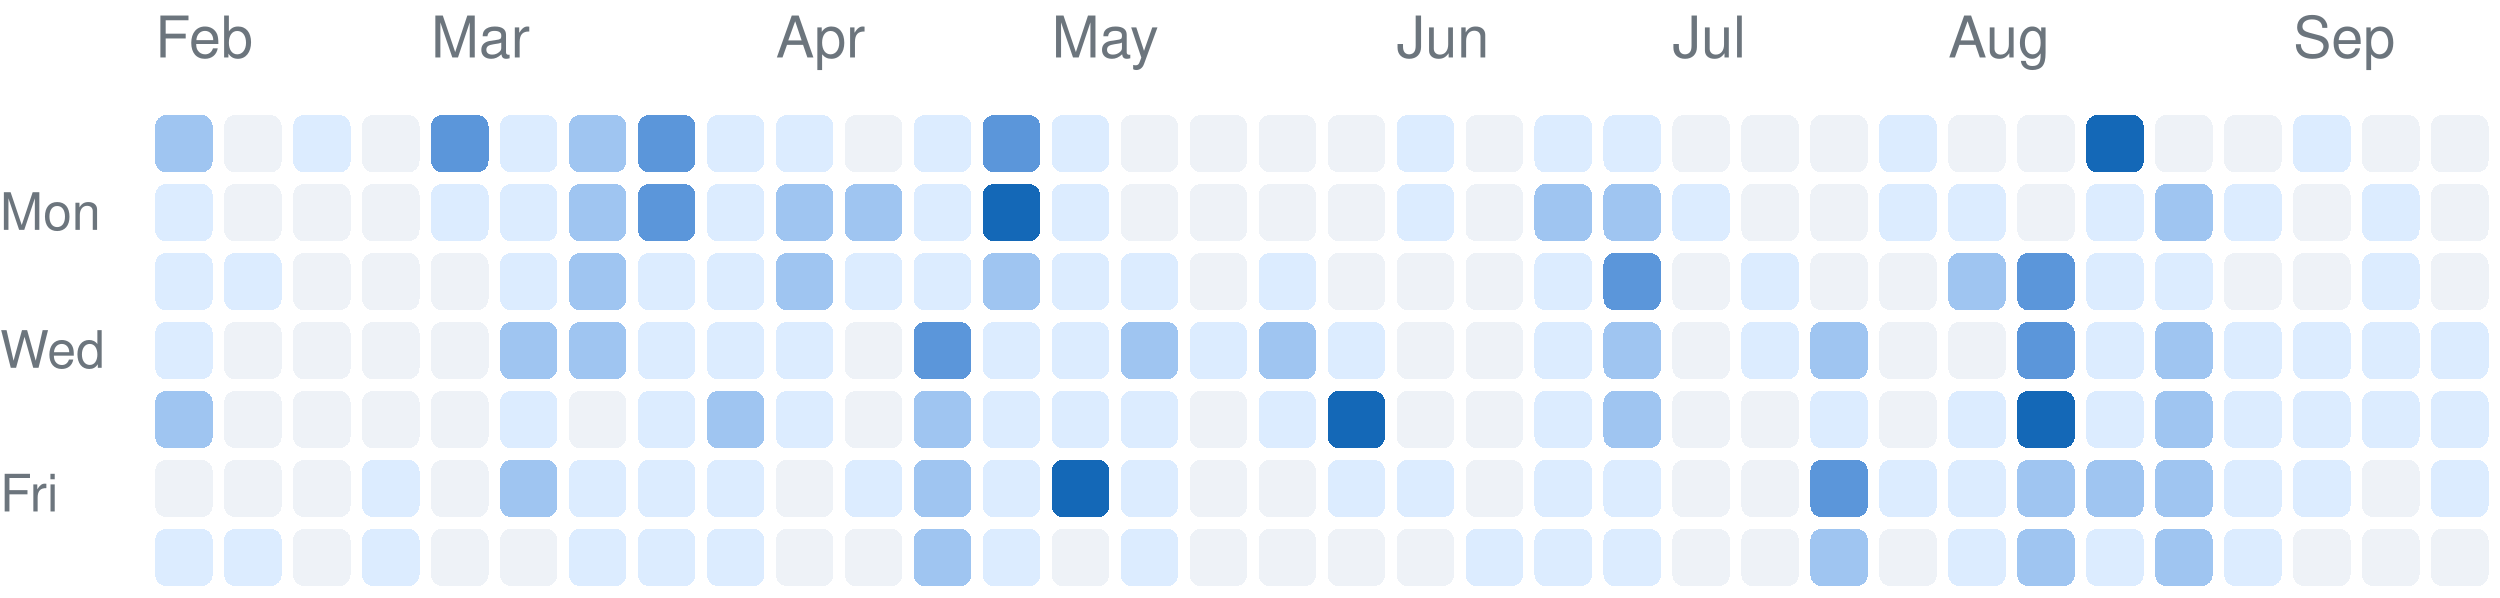
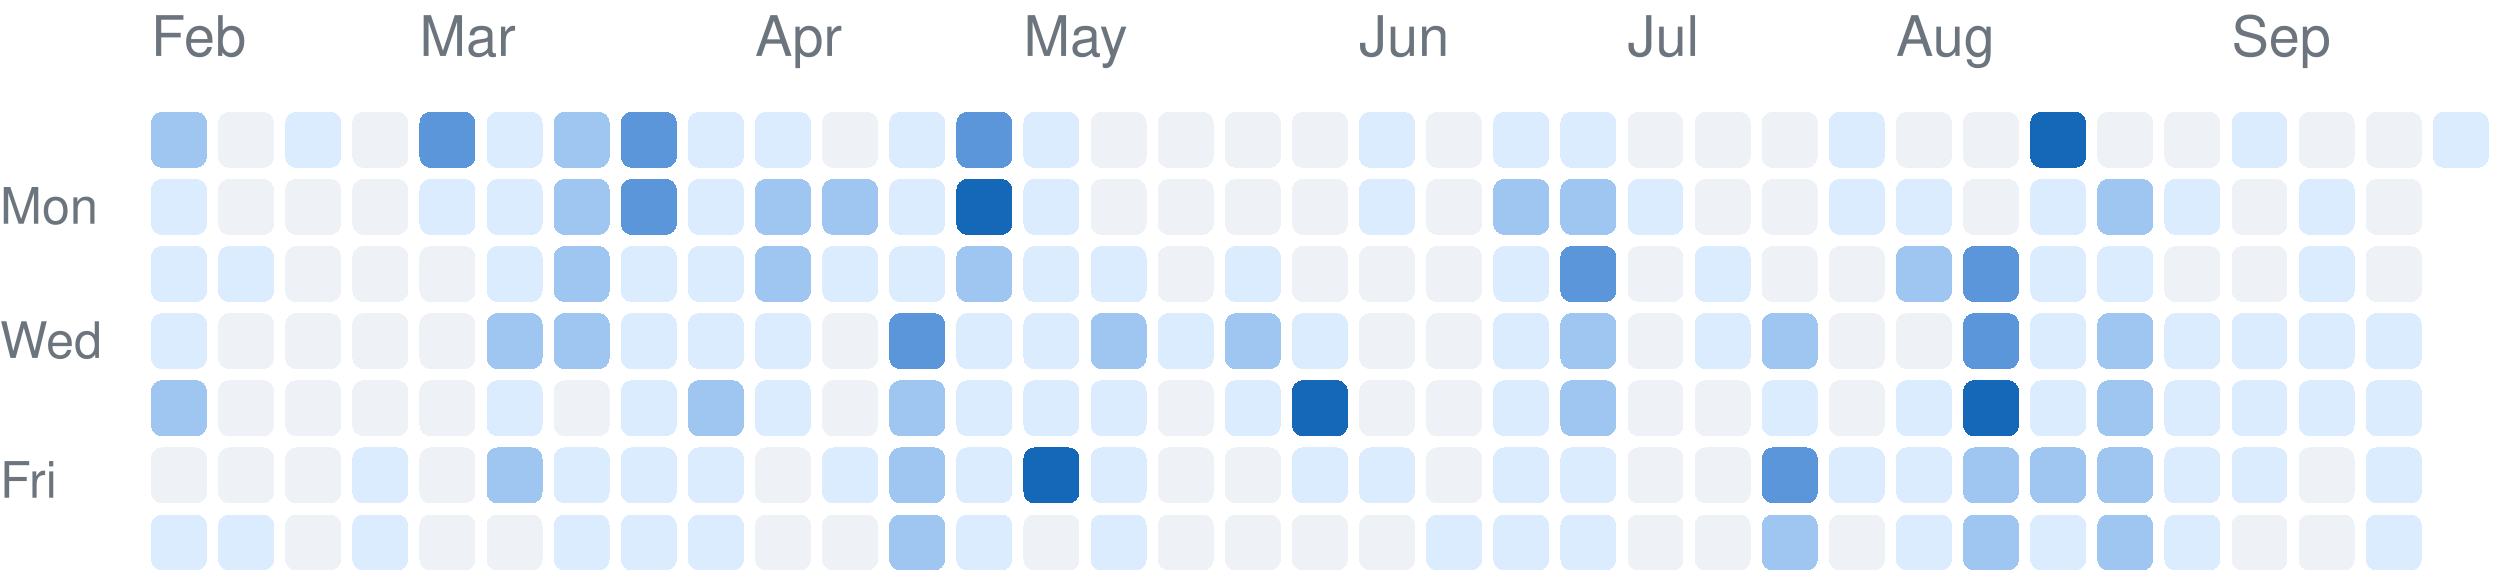
- <svg xmlns="http://www.w3.org/2000/svg" version="1.1" width="435" height="104">
+ <svg xmlns="http://www.w3.org/2000/svg" version="1.1" width="447" height="104">
  <rect rx="2" ry="2" style="fill:#9fc5f1;shape-rendering:crispedges;" data-score="2" data-date="2026-02-01" x="27" y="20" width="10" height="10" />
  <rect rx="2" ry="2" style="fill:#eef2f7;shape-rendering:crispedges;" data-score="0" data-date="2026-02-08" x="39" y="20" width="10" height="10" />
  <rect rx="2" ry="2" style="fill:#dcecff;shape-rendering:crispedges;" data-score="1" data-date="2026-02-15" x="51" y="20" width="10" height="10" />
  <rect rx="2" ry="2" style="fill:#eef2f7;shape-rendering:crispedges;" data-score="0" data-date="2026-02-22" x="63" y="20" width="10" height="10" />
  <rect rx="2" ry="2" style="fill:#5b96da;shape-rendering:crispedges;" data-score="3" data-date="2026-03-01" x="75" y="20" width="10" height="10" />
  <rect rx="2" ry="2" style="fill:#dcecff;shape-rendering:crispedges;" data-score="1" data-date="2026-03-08" x="87" y="20" width="10" height="10" />
  <rect rx="2" ry="2" style="fill:#9fc5f1;shape-rendering:crispedges;" data-score="2" data-date="2026-03-15" x="99" y="20" width="10" height="10" />
  <rect rx="2" ry="2" style="fill:#5b96da;shape-rendering:crispedges;" data-score="3" data-date="2026-03-22" x="111" y="20" width="10" height="10" />
  <rect rx="2" ry="2" style="fill:#dcecff;shape-rendering:crispedges;" data-score="1" data-date="2026-03-29" x="123" y="20" width="10" height="10" />
  <rect rx="2" ry="2" style="fill:#dcecff;shape-rendering:crispedges;" data-score="1" data-date="2026-04-05" x="135" y="20" width="10" height="10" />
  <rect rx="2" ry="2" style="fill:#eef2f7;shape-rendering:crispedges;" data-score="0" data-date="2026-04-12" x="147" y="20" width="10" height="10" />
  <rect rx="2" ry="2" style="fill:#dcecff;shape-rendering:crispedges;" data-score="1" data-date="2026-04-19" x="159" y="20" width="10" height="10" />
  <rect rx="2" ry="2" style="fill:#5b96da;shape-rendering:crispedges;" data-score="3" data-date="2026-04-26" x="171" y="20" width="10" height="10" />
  <rect rx="2" ry="2" style="fill:#dcecff;shape-rendering:crispedges;" data-score="1" data-date="2026-05-03" x="183" y="20" width="10" height="10" />
  <rect rx="2" ry="2" style="fill:#eef2f7;shape-rendering:crispedges;" data-score="0" data-date="2026-05-10" x="195" y="20" width="10" height="10" />
  <rect rx="2" ry="2" style="fill:#eef2f7;shape-rendering:crispedges;" data-score="0" data-date="2026-05-17" x="207" y="20" width="10" height="10" />
  <rect rx="2" ry="2" style="fill:#eef2f7;shape-rendering:crispedges;" data-score="0" data-date="2026-05-24" x="219" y="20" width="10" height="10" />
  <rect rx="2" ry="2" style="fill:#eef2f7;shape-rendering:crispedges;" data-score="0" data-date="2026-05-31" x="231" y="20" width="10" height="10" />
  <rect rx="2" ry="2" style="fill:#dcecff;shape-rendering:crispedges;" data-score="1" data-date="2026-06-07" x="243" y="20" width="10" height="10" />
  <rect rx="2" ry="2" style="fill:#eef2f7;shape-rendering:crispedges;" data-score="0" data-date="2026-06-14" x="255" y="20" width="10" height="10" />
  <rect rx="2" ry="2" style="fill:#dcecff;shape-rendering:crispedges;" data-score="1" data-date="2026-06-21" x="267" y="20" width="10" height="10" />
  <rect rx="2" ry="2" style="fill:#dcecff;shape-rendering:crispedges;" data-score="1" data-date="2026-06-28" x="279" y="20" width="10" height="10" />
  <rect rx="2" ry="2" style="fill:#eef2f7;shape-rendering:crispedges;" data-score="0" data-date="2026-07-05" x="291" y="20" width="10" height="10" />
  <rect rx="2" ry="2" style="fill:#eef2f7;shape-rendering:crispedges;" data-score="0" data-date="2026-07-12" x="303" y="20" width="10" height="10" />
  <rect rx="2" ry="2" style="fill:#eef2f7;shape-rendering:crispedges;" data-score="0" data-date="2026-07-19" x="315" y="20" width="10" height="10" />
  <rect rx="2" ry="2" style="fill:#dcecff;shape-rendering:crispedges;" data-score="1" data-date="2026-07-26" x="327" y="20" width="10" height="10" />
  <rect rx="2" ry="2" style="fill:#eef2f7;shape-rendering:crispedges;" data-score="0" data-date="2026-08-02" x="339" y="20" width="10" height="10" />
  <rect rx="2" ry="2" style="fill:#eef2f7;shape-rendering:crispedges;" data-score="0" data-date="2026-08-09" x="351" y="20" width="10" height="10" />
  <rect rx="2" ry="2" style="fill:#1468b7;shape-rendering:crispedges;" data-score="4" data-date="2026-08-16" x="363" y="20" width="10" height="10" />
  <rect rx="2" ry="2" style="fill:#eef2f7;shape-rendering:crispedges;" data-score="0" data-date="2026-08-23" x="375" y="20" width="10" height="10" />
  <rect rx="2" ry="2" style="fill:#eef2f7;shape-rendering:crispedges;" data-score="0" data-date="2026-08-30" x="387" y="20" width="10" height="10" />
  <rect rx="2" ry="2" style="fill:#dcecff;shape-rendering:crispedges;" data-score="1" data-date="2026-09-06" x="399" y="20" width="10" height="10" />
  <rect rx="2" ry="2" style="fill:#eef2f7;shape-rendering:crispedges;" data-score="0" data-date="2026-09-13" x="411" y="20" width="10" height="10" />
  <rect rx="2" ry="2" style="fill:#eef2f7;shape-rendering:crispedges;" data-score="0" data-date="2026-09-20" x="423" y="20" width="10" height="10" />
+   <rect rx="2" ry="2" style="fill:#dcecff;shape-rendering:crispedges;" data-score="1" data-date="2026-09-27" x="435" y="20" width="10" height="10" />
  <rect rx="2" ry="2" style="fill:#dcecff;shape-rendering:crispedges;" data-score="1" data-date="2026-02-02" x="27" y="32" width="10" height="10" />
  <rect rx="2" ry="2" style="fill:#eef2f7;shape-rendering:crispedges;" data-score="0" data-date="2026-02-09" x="39" y="32" width="10" height="10" />
  <rect rx="2" ry="2" style="fill:#eef2f7;shape-rendering:crispedges;" data-score="0" data-date="2026-02-16" x="51" y="32" width="10" height="10" />
  <rect rx="2" ry="2" style="fill:#eef2f7;shape-rendering:crispedges;" data-score="0" data-date="2026-02-23" x="63" y="32" width="10" height="10" />
  <rect rx="2" ry="2" style="fill:#dcecff;shape-rendering:crispedges;" data-score="1" data-date="2026-03-02" x="75" y="32" width="10" height="10" />
  <rect rx="2" ry="2" style="fill:#dcecff;shape-rendering:crispedges;" data-score="1" data-date="2026-03-09" x="87" y="32" width="10" height="10" />
  <rect rx="2" ry="2" style="fill:#9fc5f1;shape-rendering:crispedges;" data-score="2" data-date="2026-03-16" x="99" y="32" width="10" height="10" />
  <rect rx="2" ry="2" style="fill:#5b96da;shape-rendering:crispedges;" data-score="3" data-date="2026-03-23" x="111" y="32" width="10" height="10" />
  <rect rx="2" ry="2" style="fill:#dcecff;shape-rendering:crispedges;" data-score="1" data-date="2026-03-30" x="123" y="32" width="10" height="10" />
  <rect rx="2" ry="2" style="fill:#9fc5f1;shape-rendering:crispedges;" data-score="2" data-date="2026-04-06" x="135" y="32" width="10" height="10" />
  <rect rx="2" ry="2" style="fill:#9fc5f1;shape-rendering:crispedges;" data-score="2" data-date="2026-04-13" x="147" y="32" width="10" height="10" />
  <rect rx="2" ry="2" style="fill:#dcecff;shape-rendering:crispedges;" data-score="1" data-date="2026-04-20" x="159" y="32" width="10" height="10" />
  <rect rx="2" ry="2" style="fill:#1468b7;shape-rendering:crispedges;" data-score="4" data-date="2026-04-27" x="171" y="32" width="10" height="10" />
  <rect rx="2" ry="2" style="fill:#dcecff;shape-rendering:crispedges;" data-score="1" data-date="2026-05-04" x="183" y="32" width="10" height="10" />
  <rect rx="2" ry="2" style="fill:#eef2f7;shape-rendering:crispedges;" data-score="0" data-date="2026-05-11" x="195" y="32" width="10" height="10" />
  <rect rx="2" ry="2" style="fill:#eef2f7;shape-rendering:crispedges;" data-score="0" data-date="2026-05-18" x="207" y="32" width="10" height="10" />
  <rect rx="2" ry="2" style="fill:#eef2f7;shape-rendering:crispedges;" data-score="0" data-date="2026-05-25" x="219" y="32" width="10" height="10" />
  <rect rx="2" ry="2" style="fill:#eef2f7;shape-rendering:crispedges;" data-score="0" data-date="2026-06-01" x="231" y="32" width="10" height="10" />
  <rect rx="2" ry="2" style="fill:#dcecff;shape-rendering:crispedges;" data-score="1" data-date="2026-06-08" x="243" y="32" width="10" height="10" />
  <rect rx="2" ry="2" style="fill:#eef2f7;shape-rendering:crispedges;" data-score="0" data-date="2026-06-15" x="255" y="32" width="10" height="10" />
  <rect rx="2" ry="2" style="fill:#9fc5f1;shape-rendering:crispedges;" data-score="2" data-date="2026-06-22" x="267" y="32" width="10" height="10" />
  <rect rx="2" ry="2" style="fill:#9fc5f1;shape-rendering:crispedges;" data-score="2" data-date="2026-06-29" x="279" y="32" width="10" height="10" />
  <rect rx="2" ry="2" style="fill:#dcecff;shape-rendering:crispedges;" data-score="1" data-date="2026-07-06" x="291" y="32" width="10" height="10" />
  <rect rx="2" ry="2" style="fill:#eef2f7;shape-rendering:crispedges;" data-score="0" data-date="2026-07-13" x="303" y="32" width="10" height="10" />
  <rect rx="2" ry="2" style="fill:#eef2f7;shape-rendering:crispedges;" data-score="0" data-date="2026-07-20" x="315" y="32" width="10" height="10" />
  <rect rx="2" ry="2" style="fill:#dcecff;shape-rendering:crispedges;" data-score="1" data-date="2026-07-27" x="327" y="32" width="10" height="10" />
  <rect rx="2" ry="2" style="fill:#dcecff;shape-rendering:crispedges;" data-score="1" data-date="2026-08-03" x="339" y="32" width="10" height="10" />
  <rect rx="2" ry="2" style="fill:#eef2f7;shape-rendering:crispedges;" data-score="0" data-date="2026-08-10" x="351" y="32" width="10" height="10" />
  <rect rx="2" ry="2" style="fill:#dcecff;shape-rendering:crispedges;" data-score="1" data-date="2026-08-17" x="363" y="32" width="10" height="10" />
  <rect rx="2" ry="2" style="fill:#9fc5f1;shape-rendering:crispedges;" data-score="2" data-date="2026-08-24" x="375" y="32" width="10" height="10" />
  <rect rx="2" ry="2" style="fill:#dcecff;shape-rendering:crispedges;" data-score="1" data-date="2026-08-31" x="387" y="32" width="10" height="10" />
  <rect rx="2" ry="2" style="fill:#eef2f7;shape-rendering:crispedges;" data-score="0" data-date="2026-09-07" x="399" y="32" width="10" height="10" />
  <rect rx="2" ry="2" style="fill:#dcecff;shape-rendering:crispedges;" data-score="1" data-date="2026-09-14" x="411" y="32" width="10" height="10" />
  <rect rx="2" ry="2" style="fill:#eef2f7;shape-rendering:crispedges;" data-score="0" data-date="2026-09-21" x="423" y="32" width="10" height="10" />
  <rect rx="2" ry="2" style="fill:#dcecff;shape-rendering:crispedges;" data-score="1" data-date="2026-02-03" x="27" y="44" width="10" height="10" />
  <rect rx="2" ry="2" style="fill:#dcecff;shape-rendering:crispedges;" data-score="1" data-date="2026-02-10" x="39" y="44" width="10" height="10" />
  <rect rx="2" ry="2" style="fill:#eef2f7;shape-rendering:crispedges;" data-score="0" data-date="2026-02-17" x="51" y="44" width="10" height="10" />
  <rect rx="2" ry="2" style="fill:#eef2f7;shape-rendering:crispedges;" data-score="0" data-date="2026-02-24" x="63" y="44" width="10" height="10" />
  <rect rx="2" ry="2" style="fill:#eef2f7;shape-rendering:crispedges;" data-score="0" data-date="2026-03-03" x="75" y="44" width="10" height="10" />
  <rect rx="2" ry="2" style="fill:#dcecff;shape-rendering:crispedges;" data-score="1" data-date="2026-03-10" x="87" y="44" width="10" height="10" />
  <rect rx="2" ry="2" style="fill:#9fc5f1;shape-rendering:crispedges;" data-score="2" data-date="2026-03-17" x="99" y="44" width="10" height="10" />
  <rect rx="2" ry="2" style="fill:#dcecff;shape-rendering:crispedges;" data-score="1" data-date="2026-03-24" x="111" y="44" width="10" height="10" />
  <rect rx="2" ry="2" style="fill:#dcecff;shape-rendering:crispedges;" data-score="1" data-date="2026-03-31" x="123" y="44" width="10" height="10" />
  <rect rx="2" ry="2" style="fill:#9fc5f1;shape-rendering:crispedges;" data-score="2" data-date="2026-04-07" x="135" y="44" width="10" height="10" />
  <rect rx="2" ry="2" style="fill:#dcecff;shape-rendering:crispedges;" data-score="1" data-date="2026-04-14" x="147" y="44" width="10" height="10" />
  <rect rx="2" ry="2" style="fill:#dcecff;shape-rendering:crispedges;" data-score="1" data-date="2026-04-21" x="159" y="44" width="10" height="10" />
  <rect rx="2" ry="2" style="fill:#9fc5f1;shape-rendering:crispedges;" data-score="2" data-date="2026-04-28" x="171" y="44" width="10" height="10" />
  <rect rx="2" ry="2" style="fill:#dcecff;shape-rendering:crispedges;" data-score="1" data-date="2026-05-05" x="183" y="44" width="10" height="10" />
  <rect rx="2" ry="2" style="fill:#dcecff;shape-rendering:crispedges;" data-score="1" data-date="2026-05-12" x="195" y="44" width="10" height="10" />
  <rect rx="2" ry="2" style="fill:#eef2f7;shape-rendering:crispedges;" data-score="0" data-date="2026-05-19" x="207" y="44" width="10" height="10" />
  <rect rx="2" ry="2" style="fill:#dcecff;shape-rendering:crispedges;" data-score="1" data-date="2026-05-26" x="219" y="44" width="10" height="10" />
  <rect rx="2" ry="2" style="fill:#eef2f7;shape-rendering:crispedges;" data-score="0" data-date="2026-06-02" x="231" y="44" width="10" height="10" />
  <rect rx="2" ry="2" style="fill:#eef2f7;shape-rendering:crispedges;" data-score="0" data-date="2026-06-09" x="243" y="44" width="10" height="10" />
  <rect rx="2" ry="2" style="fill:#eef2f7;shape-rendering:crispedges;" data-score="0" data-date="2026-06-16" x="255" y="44" width="10" height="10" />
  <rect rx="2" ry="2" style="fill:#dcecff;shape-rendering:crispedges;" data-score="1" data-date="2026-06-23" x="267" y="44" width="10" height="10" />
  <rect rx="2" ry="2" style="fill:#5b96da;shape-rendering:crispedges;" data-score="3" data-date="2026-06-30" x="279" y="44" width="10" height="10" />
  <rect rx="2" ry="2" style="fill:#eef2f7;shape-rendering:crispedges;" data-score="0" data-date="2026-07-07" x="291" y="44" width="10" height="10" />
  <rect rx="2" ry="2" style="fill:#dcecff;shape-rendering:crispedges;" data-score="1" data-date="2026-07-14" x="303" y="44" width="10" height="10" />
  <rect rx="2" ry="2" style="fill:#eef2f7;shape-rendering:crispedges;" data-score="0" data-date="2026-07-21" x="315" y="44" width="10" height="10" />
  <rect rx="2" ry="2" style="fill:#eef2f7;shape-rendering:crispedges;" data-score="0" data-date="2026-07-28" x="327" y="44" width="10" height="10" />
  <rect rx="2" ry="2" style="fill:#9fc5f1;shape-rendering:crispedges;" data-score="2" data-date="2026-08-04" x="339" y="44" width="10" height="10" />
  <rect rx="2" ry="2" style="fill:#5b96da;shape-rendering:crispedges;" data-score="3" data-date="2026-08-11" x="351" y="44" width="10" height="10" />
  <rect rx="2" ry="2" style="fill:#dcecff;shape-rendering:crispedges;" data-score="1" data-date="2026-08-18" x="363" y="44" width="10" height="10" />
  <rect rx="2" ry="2" style="fill:#dcecff;shape-rendering:crispedges;" data-score="1" data-date="2026-08-25" x="375" y="44" width="10" height="10" />
  <rect rx="2" ry="2" style="fill:#eef2f7;shape-rendering:crispedges;" data-score="0" data-date="2026-09-01" x="387" y="44" width="10" height="10" />
  <rect rx="2" ry="2" style="fill:#eef2f7;shape-rendering:crispedges;" data-score="0" data-date="2026-09-08" x="399" y="44" width="10" height="10" />
  <rect rx="2" ry="2" style="fill:#dcecff;shape-rendering:crispedges;" data-score="1" data-date="2026-09-15" x="411" y="44" width="10" height="10" />
  <rect rx="2" ry="2" style="fill:#eef2f7;shape-rendering:crispedges;" data-score="0" data-date="2026-09-22" x="423" y="44" width="10" height="10" />
  <rect rx="2" ry="2" style="fill:#dcecff;shape-rendering:crispedges;" data-score="1" data-date="2026-02-04" x="27" y="56" width="10" height="10" />
  <rect rx="2" ry="2" style="fill:#eef2f7;shape-rendering:crispedges;" data-score="0" data-date="2026-02-11" x="39" y="56" width="10" height="10" />
  <rect rx="2" ry="2" style="fill:#eef2f7;shape-rendering:crispedges;" data-score="0" data-date="2026-02-18" x="51" y="56" width="10" height="10" />
  <rect rx="2" ry="2" style="fill:#eef2f7;shape-rendering:crispedges;" data-score="0" data-date="2026-02-25" x="63" y="56" width="10" height="10" />
  <rect rx="2" ry="2" style="fill:#eef2f7;shape-rendering:crispedges;" data-score="0" data-date="2026-03-04" x="75" y="56" width="10" height="10" />
  <rect rx="2" ry="2" style="fill:#9fc5f1;shape-rendering:crispedges;" data-score="2" data-date="2026-03-11" x="87" y="56" width="10" height="10" />
  <rect rx="2" ry="2" style="fill:#9fc5f1;shape-rendering:crispedges;" data-score="2" data-date="2026-03-18" x="99" y="56" width="10" height="10" />
  <rect rx="2" ry="2" style="fill:#dcecff;shape-rendering:crispedges;" data-score="1" data-date="2026-03-25" x="111" y="56" width="10" height="10" />
  <rect rx="2" ry="2" style="fill:#dcecff;shape-rendering:crispedges;" data-score="1" data-date="2026-04-01" x="123" y="56" width="10" height="10" />
  <rect rx="2" ry="2" style="fill:#dcecff;shape-rendering:crispedges;" data-score="1" data-date="2026-04-08" x="135" y="56" width="10" height="10" />
  <rect rx="2" ry="2" style="fill:#eef2f7;shape-rendering:crispedges;" data-score="0" data-date="2026-04-15" x="147" y="56" width="10" height="10" />
  <rect rx="2" ry="2" style="fill:#5b96da;shape-rendering:crispedges;" data-score="3" data-date="2026-04-22" x="159" y="56" width="10" height="10" />
  <rect rx="2" ry="2" style="fill:#dcecff;shape-rendering:crispedges;" data-score="1" data-date="2026-04-29" x="171" y="56" width="10" height="10" />
  <rect rx="2" ry="2" style="fill:#dcecff;shape-rendering:crispedges;" data-score="1" data-date="2026-05-06" x="183" y="56" width="10" height="10" />
  <rect rx="2" ry="2" style="fill:#9fc5f1;shape-rendering:crispedges;" data-score="2" data-date="2026-05-13" x="195" y="56" width="10" height="10" />
  <rect rx="2" ry="2" style="fill:#dcecff;shape-rendering:crispedges;" data-score="1" data-date="2026-05-20" x="207" y="56" width="10" height="10" />
  <rect rx="2" ry="2" style="fill:#9fc5f1;shape-rendering:crispedges;" data-score="2" data-date="2026-05-27" x="219" y="56" width="10" height="10" />
  <rect rx="2" ry="2" style="fill:#dcecff;shape-rendering:crispedges;" data-score="1" data-date="2026-06-03" x="231" y="56" width="10" height="10" />
  <rect rx="2" ry="2" style="fill:#eef2f7;shape-rendering:crispedges;" data-score="0" data-date="2026-06-10" x="243" y="56" width="10" height="10" />
  <rect rx="2" ry="2" style="fill:#eef2f7;shape-rendering:crispedges;" data-score="0" data-date="2026-06-17" x="255" y="56" width="10" height="10" />
  <rect rx="2" ry="2" style="fill:#dcecff;shape-rendering:crispedges;" data-score="1" data-date="2026-06-24" x="267" y="56" width="10" height="10" />
  <rect rx="2" ry="2" style="fill:#9fc5f1;shape-rendering:crispedges;" data-score="2" data-date="2026-07-01" x="279" y="56" width="10" height="10" />
  <rect rx="2" ry="2" style="fill:#eef2f7;shape-rendering:crispedges;" data-score="0" data-date="2026-07-08" x="291" y="56" width="10" height="10" />
  <rect rx="2" ry="2" style="fill:#dcecff;shape-rendering:crispedges;" data-score="1" data-date="2026-07-15" x="303" y="56" width="10" height="10" />
  <rect rx="2" ry="2" style="fill:#9fc5f1;shape-rendering:crispedges;" data-score="2" data-date="2026-07-22" x="315" y="56" width="10" height="10" />
  <rect rx="2" ry="2" style="fill:#eef2f7;shape-rendering:crispedges;" data-score="0" data-date="2026-07-29" x="327" y="56" width="10" height="10" />
  <rect rx="2" ry="2" style="fill:#eef2f7;shape-rendering:crispedges;" data-score="0" data-date="2026-08-05" x="339" y="56" width="10" height="10" />
  <rect rx="2" ry="2" style="fill:#5b96da;shape-rendering:crispedges;" data-score="3" data-date="2026-08-12" x="351" y="56" width="10" height="10" />
  <rect rx="2" ry="2" style="fill:#dcecff;shape-rendering:crispedges;" data-score="1" data-date="2026-08-19" x="363" y="56" width="10" height="10" />
  <rect rx="2" ry="2" style="fill:#9fc5f1;shape-rendering:crispedges;" data-score="2" data-date="2026-08-26" x="375" y="56" width="10" height="10" />
  <rect rx="2" ry="2" style="fill:#dcecff;shape-rendering:crispedges;" data-score="1" data-date="2026-09-02" x="387" y="56" width="10" height="10" />
  <rect rx="2" ry="2" style="fill:#dcecff;shape-rendering:crispedges;" data-score="1" data-date="2026-09-09" x="399" y="56" width="10" height="10" />
  <rect rx="2" ry="2" style="fill:#dcecff;shape-rendering:crispedges;" data-score="1" data-date="2026-09-16" x="411" y="56" width="10" height="10" />
  <rect rx="2" ry="2" style="fill:#dcecff;shape-rendering:crispedges;" data-score="1" data-date="2026-09-23" x="423" y="56" width="10" height="10" />
  <rect rx="2" ry="2" style="fill:#9fc5f1;shape-rendering:crispedges;" data-score="2" data-date="2026-02-05" x="27" y="68" width="10" height="10" />
  <rect rx="2" ry="2" style="fill:#eef2f7;shape-rendering:crispedges;" data-score="0" data-date="2026-02-12" x="39" y="68" width="10" height="10" />
  <rect rx="2" ry="2" style="fill:#eef2f7;shape-rendering:crispedges;" data-score="0" data-date="2026-02-19" x="51" y="68" width="10" height="10" />
  <rect rx="2" ry="2" style="fill:#eef2f7;shape-rendering:crispedges;" data-score="0" data-date="2026-02-26" x="63" y="68" width="10" height="10" />
  <rect rx="2" ry="2" style="fill:#eef2f7;shape-rendering:crispedges;" data-score="0" data-date="2026-03-05" x="75" y="68" width="10" height="10" />
  <rect rx="2" ry="2" style="fill:#dcecff;shape-rendering:crispedges;" data-score="1" data-date="2026-03-12" x="87" y="68" width="10" height="10" />
  <rect rx="2" ry="2" style="fill:#eef2f7;shape-rendering:crispedges;" data-score="0" data-date="2026-03-19" x="99" y="68" width="10" height="10" />
  <rect rx="2" ry="2" style="fill:#dcecff;shape-rendering:crispedges;" data-score="1" data-date="2026-03-26" x="111" y="68" width="10" height="10" />
  <rect rx="2" ry="2" style="fill:#9fc5f1;shape-rendering:crispedges;" data-score="2" data-date="2026-04-02" x="123" y="68" width="10" height="10" />
  <rect rx="2" ry="2" style="fill:#dcecff;shape-rendering:crispedges;" data-score="1" data-date="2026-04-09" x="135" y="68" width="10" height="10" />
  <rect rx="2" ry="2" style="fill:#eef2f7;shape-rendering:crispedges;" data-score="0" data-date="2026-04-16" x="147" y="68" width="10" height="10" />
  <rect rx="2" ry="2" style="fill:#9fc5f1;shape-rendering:crispedges;" data-score="2" data-date="2026-04-23" x="159" y="68" width="10" height="10" />
  <rect rx="2" ry="2" style="fill:#dcecff;shape-rendering:crispedges;" data-score="1" data-date="2026-04-30" x="171" y="68" width="10" height="10" />
  <rect rx="2" ry="2" style="fill:#dcecff;shape-rendering:crispedges;" data-score="1" data-date="2026-05-07" x="183" y="68" width="10" height="10" />
  <rect rx="2" ry="2" style="fill:#dcecff;shape-rendering:crispedges;" data-score="1" data-date="2026-05-14" x="195" y="68" width="10" height="10" />
  <rect rx="2" ry="2" style="fill:#eef2f7;shape-rendering:crispedges;" data-score="0" data-date="2026-05-21" x="207" y="68" width="10" height="10" />
  <rect rx="2" ry="2" style="fill:#dcecff;shape-rendering:crispedges;" data-score="1" data-date="2026-05-28" x="219" y="68" width="10" height="10" />
  <rect rx="2" ry="2" style="fill:#1468b7;shape-rendering:crispedges;" data-score="4" data-date="2026-06-04" x="231" y="68" width="10" height="10" />
  <rect rx="2" ry="2" style="fill:#eef2f7;shape-rendering:crispedges;" data-score="0" data-date="2026-06-11" x="243" y="68" width="10" height="10" />
  <rect rx="2" ry="2" style="fill:#eef2f7;shape-rendering:crispedges;" data-score="0" data-date="2026-06-18" x="255" y="68" width="10" height="10" />
  <rect rx="2" ry="2" style="fill:#dcecff;shape-rendering:crispedges;" data-score="1" data-date="2026-06-25" x="267" y="68" width="10" height="10" />
  <rect rx="2" ry="2" style="fill:#9fc5f1;shape-rendering:crispedges;" data-score="2" data-date="2026-07-02" x="279" y="68" width="10" height="10" />
  <rect rx="2" ry="2" style="fill:#eef2f7;shape-rendering:crispedges;" data-score="0" data-date="2026-07-09" x="291" y="68" width="10" height="10" />
  <rect rx="2" ry="2" style="fill:#eef2f7;shape-rendering:crispedges;" data-score="0" data-date="2026-07-16" x="303" y="68" width="10" height="10" />
  <rect rx="2" ry="2" style="fill:#dcecff;shape-rendering:crispedges;" data-score="1" data-date="2026-07-23" x="315" y="68" width="10" height="10" />
  <rect rx="2" ry="2" style="fill:#eef2f7;shape-rendering:crispedges;" data-score="0" data-date="2026-07-30" x="327" y="68" width="10" height="10" />
  <rect rx="2" ry="2" style="fill:#dcecff;shape-rendering:crispedges;" data-score="1" data-date="2026-08-06" x="339" y="68" width="10" height="10" />
  <rect rx="2" ry="2" style="fill:#1468b7;shape-rendering:crispedges;" data-score="4" data-date="2026-08-13" x="351" y="68" width="10" height="10" />
  <rect rx="2" ry="2" style="fill:#dcecff;shape-rendering:crispedges;" data-score="1" data-date="2026-08-20" x="363" y="68" width="10" height="10" />
  <rect rx="2" ry="2" style="fill:#9fc5f1;shape-rendering:crispedges;" data-score="2" data-date="2026-08-27" x="375" y="68" width="10" height="10" />
  <rect rx="2" ry="2" style="fill:#dcecff;shape-rendering:crispedges;" data-score="1" data-date="2026-09-03" x="387" y="68" width="10" height="10" />
  <rect rx="2" ry="2" style="fill:#dcecff;shape-rendering:crispedges;" data-score="1" data-date="2026-09-10" x="399" y="68" width="10" height="10" />
  <rect rx="2" ry="2" style="fill:#dcecff;shape-rendering:crispedges;" data-score="1" data-date="2026-09-17" x="411" y="68" width="10" height="10" />
  <rect rx="2" ry="2" style="fill:#dcecff;shape-rendering:crispedges;" data-score="1" data-date="2026-09-24" x="423" y="68" width="10" height="10" />
  <rect rx="2" ry="2" style="fill:#eef2f7;shape-rendering:crispedges;" data-score="0" data-date="2026-02-06" x="27" y="80" width="10" height="10" />
  <rect rx="2" ry="2" style="fill:#eef2f7;shape-rendering:crispedges;" data-score="0" data-date="2026-02-13" x="39" y="80" width="10" height="10" />
  <rect rx="2" ry="2" style="fill:#eef2f7;shape-rendering:crispedges;" data-score="0" data-date="2026-02-20" x="51" y="80" width="10" height="10" />
  <rect rx="2" ry="2" style="fill:#dcecff;shape-rendering:crispedges;" data-score="1" data-date="2026-02-27" x="63" y="80" width="10" height="10" />
  <rect rx="2" ry="2" style="fill:#eef2f7;shape-rendering:crispedges;" data-score="0" data-date="2026-03-06" x="75" y="80" width="10" height="10" />
  <rect rx="2" ry="2" style="fill:#9fc5f1;shape-rendering:crispedges;" data-score="2" data-date="2026-03-13" x="87" y="80" width="10" height="10" />
  <rect rx="2" ry="2" style="fill:#dcecff;shape-rendering:crispedges;" data-score="1" data-date="2026-03-20" x="99" y="80" width="10" height="10" />
  <rect rx="2" ry="2" style="fill:#dcecff;shape-rendering:crispedges;" data-score="1" data-date="2026-03-27" x="111" y="80" width="10" height="10" />
  <rect rx="2" ry="2" style="fill:#dcecff;shape-rendering:crispedges;" data-score="1" data-date="2026-04-03" x="123" y="80" width="10" height="10" />
  <rect rx="2" ry="2" style="fill:#eef2f7;shape-rendering:crispedges;" data-score="0" data-date="2026-04-10" x="135" y="80" width="10" height="10" />
  <rect rx="2" ry="2" style="fill:#dcecff;shape-rendering:crispedges;" data-score="1" data-date="2026-04-17" x="147" y="80" width="10" height="10" />
  <rect rx="2" ry="2" style="fill:#9fc5f1;shape-rendering:crispedges;" data-score="2" data-date="2026-04-24" x="159" y="80" width="10" height="10" />
  <rect rx="2" ry="2" style="fill:#dcecff;shape-rendering:crispedges;" data-score="1" data-date="2026-05-01" x="171" y="80" width="10" height="10" />
  <rect rx="2" ry="2" style="fill:#1468b7;shape-rendering:crispedges;" data-score="4" data-date="2026-05-08" x="183" y="80" width="10" height="10" />
  <rect rx="2" ry="2" style="fill:#dcecff;shape-rendering:crispedges;" data-score="1" data-date="2026-05-15" x="195" y="80" width="10" height="10" />
  <rect rx="2" ry="2" style="fill:#eef2f7;shape-rendering:crispedges;" data-score="0" data-date="2026-05-22" x="207" y="80" width="10" height="10" />
  <rect rx="2" ry="2" style="fill:#eef2f7;shape-rendering:crispedges;" data-score="0" data-date="2026-05-29" x="219" y="80" width="10" height="10" />
  <rect rx="2" ry="2" style="fill:#dcecff;shape-rendering:crispedges;" data-score="1" data-date="2026-06-05" x="231" y="80" width="10" height="10" />
  <rect rx="2" ry="2" style="fill:#dcecff;shape-rendering:crispedges;" data-score="1" data-date="2026-06-12" x="243" y="80" width="10" height="10" />
  <rect rx="2" ry="2" style="fill:#eef2f7;shape-rendering:crispedges;" data-score="0" data-date="2026-06-19" x="255" y="80" width="10" height="10" />
  <rect rx="2" ry="2" style="fill:#dcecff;shape-rendering:crispedges;" data-score="1" data-date="2026-06-26" x="267" y="80" width="10" height="10" />
  <rect rx="2" ry="2" style="fill:#dcecff;shape-rendering:crispedges;" data-score="1" data-date="2026-07-03" x="279" y="80" width="10" height="10" />
  <rect rx="2" ry="2" style="fill:#eef2f7;shape-rendering:crispedges;" data-score="0" data-date="2026-07-10" x="291" y="80" width="10" height="10" />
  <rect rx="2" ry="2" style="fill:#eef2f7;shape-rendering:crispedges;" data-score="0" data-date="2026-07-17" x="303" y="80" width="10" height="10" />
  <rect rx="2" ry="2" style="fill:#5b96da;shape-rendering:crispedges;" data-score="3" data-date="2026-07-24" x="315" y="80" width="10" height="10" />
  <rect rx="2" ry="2" style="fill:#dcecff;shape-rendering:crispedges;" data-score="1" data-date="2026-07-31" x="327" y="80" width="10" height="10" />
  <rect rx="2" ry="2" style="fill:#dcecff;shape-rendering:crispedges;" data-score="1" data-date="2026-08-07" x="339" y="80" width="10" height="10" />
  <rect rx="2" ry="2" style="fill:#9fc5f1;shape-rendering:crispedges;" data-score="2" data-date="2026-08-14" x="351" y="80" width="10" height="10" />
  <rect rx="2" ry="2" style="fill:#9fc5f1;shape-rendering:crispedges;" data-score="2" data-date="2026-08-21" x="363" y="80" width="10" height="10" />
  <rect rx="2" ry="2" style="fill:#9fc5f1;shape-rendering:crispedges;" data-score="2" data-date="2026-08-28" x="375" y="80" width="10" height="10" />
  <rect rx="2" ry="2" style="fill:#dcecff;shape-rendering:crispedges;" data-score="1" data-date="2026-09-04" x="387" y="80" width="10" height="10" />
  <rect rx="2" ry="2" style="fill:#dcecff;shape-rendering:crispedges;" data-score="1" data-date="2026-09-11" x="399" y="80" width="10" height="10" />
  <rect rx="2" ry="2" style="fill:#eef2f7;shape-rendering:crispedges;" data-score="0" data-date="2026-09-18" x="411" y="80" width="10" height="10" />
  <rect rx="2" ry="2" style="fill:#dcecff;shape-rendering:crispedges;" data-score="1" data-date="2026-09-25" x="423" y="80" width="10" height="10" />
  <rect rx="2" ry="2" style="fill:#dcecff;shape-rendering:crispedges;" data-score="1" data-date="2026-02-07" x="27" y="92" width="10" height="10" />
  <rect rx="2" ry="2" style="fill:#dcecff;shape-rendering:crispedges;" data-score="1" data-date="2026-02-14" x="39" y="92" width="10" height="10" />
  <rect rx="2" ry="2" style="fill:#eef2f7;shape-rendering:crispedges;" data-score="0" data-date="2026-02-21" x="51" y="92" width="10" height="10" />
  <rect rx="2" ry="2" style="fill:#dcecff;shape-rendering:crispedges;" data-score="1" data-date="2026-02-28" x="63" y="92" width="10" height="10" />
  <rect rx="2" ry="2" style="fill:#eef2f7;shape-rendering:crispedges;" data-score="0" data-date="2026-03-07" x="75" y="92" width="10" height="10" />
  <rect rx="2" ry="2" style="fill:#eef2f7;shape-rendering:crispedges;" data-score="0" data-date="2026-03-14" x="87" y="92" width="10" height="10" />
  <rect rx="2" ry="2" style="fill:#dcecff;shape-rendering:crispedges;" data-score="1" data-date="2026-03-21" x="99" y="92" width="10" height="10" />
  <rect rx="2" ry="2" style="fill:#dcecff;shape-rendering:crispedges;" data-score="1" data-date="2026-03-28" x="111" y="92" width="10" height="10" />
  <rect rx="2" ry="2" style="fill:#dcecff;shape-rendering:crispedges;" data-score="1" data-date="2026-04-04" x="123" y="92" width="10" height="10" />
  <rect rx="2" ry="2" style="fill:#eef2f7;shape-rendering:crispedges;" data-score="0" data-date="2026-04-11" x="135" y="92" width="10" height="10" />
  <rect rx="2" ry="2" style="fill:#eef2f7;shape-rendering:crispedges;" data-score="0" data-date="2026-04-18" x="147" y="92" width="10" height="10" />
  <rect rx="2" ry="2" style="fill:#9fc5f1;shape-rendering:crispedges;" data-score="2" data-date="2026-04-25" x="159" y="92" width="10" height="10" />
  <rect rx="2" ry="2" style="fill:#dcecff;shape-rendering:crispedges;" data-score="1" data-date="2026-05-02" x="171" y="92" width="10" height="10" />
  <rect rx="2" ry="2" style="fill:#eef2f7;shape-rendering:crispedges;" data-score="0" data-date="2026-05-09" x="183" y="92" width="10" height="10" />
  <rect rx="2" ry="2" style="fill:#dcecff;shape-rendering:crispedges;" data-score="1" data-date="2026-05-16" x="195" y="92" width="10" height="10" />
  <rect rx="2" ry="2" style="fill:#eef2f7;shape-rendering:crispedges;" data-score="0" data-date="2026-05-23" x="207" y="92" width="10" height="10" />
  <rect rx="2" ry="2" style="fill:#eef2f7;shape-rendering:crispedges;" data-score="0" data-date="2026-05-30" x="219" y="92" width="10" height="10" />
  <rect rx="2" ry="2" style="fill:#eef2f7;shape-rendering:crispedges;" data-score="0" data-date="2026-06-06" x="231" y="92" width="10" height="10" />
  <rect rx="2" ry="2" style="fill:#eef2f7;shape-rendering:crispedges;" data-score="0" data-date="2026-06-13" x="243" y="92" width="10" height="10" />
  <rect rx="2" ry="2" style="fill:#dcecff;shape-rendering:crispedges;" data-score="1" data-date="2026-06-20" x="255" y="92" width="10" height="10" />
  <rect rx="2" ry="2" style="fill:#dcecff;shape-rendering:crispedges;" data-score="1" data-date="2026-06-27" x="267" y="92" width="10" height="10" />
  <rect rx="2" ry="2" style="fill:#dcecff;shape-rendering:crispedges;" data-score="1" data-date="2026-07-04" x="279" y="92" width="10" height="10" />
  <rect rx="2" ry="2" style="fill:#eef2f7;shape-rendering:crispedges;" data-score="0" data-date="2026-07-11" x="291" y="92" width="10" height="10" />
  <rect rx="2" ry="2" style="fill:#eef2f7;shape-rendering:crispedges;" data-score="0" data-date="2026-07-18" x="303" y="92" width="10" height="10" />
  <rect rx="2" ry="2" style="fill:#9fc5f1;shape-rendering:crispedges;" data-score="2" data-date="2026-07-25" x="315" y="92" width="10" height="10" />
  <rect rx="2" ry="2" style="fill:#eef2f7;shape-rendering:crispedges;" data-score="0" data-date="2026-08-01" x="327" y="92" width="10" height="10" />
  <rect rx="2" ry="2" style="fill:#dcecff;shape-rendering:crispedges;" data-score="1" data-date="2026-08-08" x="339" y="92" width="10" height="10" />
  <rect rx="2" ry="2" style="fill:#9fc5f1;shape-rendering:crispedges;" data-score="2" data-date="2026-08-15" x="351" y="92" width="10" height="10" />
  <rect rx="2" ry="2" style="fill:#dcecff;shape-rendering:crispedges;" data-score="1" data-date="2026-08-22" x="363" y="92" width="10" height="10" />
  <rect rx="2" ry="2" style="fill:#9fc5f1;shape-rendering:crispedges;" data-score="2" data-date="2026-08-29" x="375" y="92" width="10" height="10" />
  <rect rx="2" ry="2" style="fill:#dcecff;shape-rendering:crispedges;" data-score="1" data-date="2026-09-05" x="387" y="92" width="10" height="10" />
  <rect rx="2" ry="2" style="fill:#eef2f7;shape-rendering:crispedges;" data-score="0" data-date="2026-09-12" x="399" y="92" width="10" height="10" />
  <rect rx="2" ry="2" style="fill:#eef2f7;shape-rendering:crispedges;" data-score="0" data-date="2026-09-19" x="411" y="92" width="10" height="10" />
-   <rect rx="2" ry="2" style="fill:#eef2f7;shape-rendering:crispedges;" data-score="0" data-date="2026-09-26" x="423" y="92" width="10" height="10" />
+   <rect rx="2" ry="2" style="fill:#dcecff;shape-rendering:crispedges;" data-score="1" data-date="2026-09-26" x="423" y="92" width="10" height="10" />
  <text style="fill:#6c757d;text-anchor:start;text-align:center;font-family:-apple-system, BlinkMacSystemFont, 'Segoe UI', Helvetica, Arial, sans-serif, 'Apple Color Emoji', 'Segoe UI Emoji', 'Segoe UI Symbol';white-space:nowrap;font-size:9px;display:none;" x="0" y="28">Sun</text>
  <text style="fill:#6c757d;text-anchor:start;text-align:center;font-family:-apple-system, BlinkMacSystemFont, 'Segoe UI', Helvetica, Arial, sans-serif, 'Apple Color Emoji', 'Segoe UI Emoji', 'Segoe UI Symbol';white-space:nowrap;font-size:9px;" x="0" y="40">Mon</text>
  <text style="fill:#6c757d;text-anchor:start;text-align:center;font-family:-apple-system, BlinkMacSystemFont, 'Segoe UI', Helvetica, Arial, sans-serif, 'Apple Color Emoji', 'Segoe UI Emoji', 'Segoe UI Symbol';white-space:nowrap;font-size:9px;display:none;" x="0" y="52">Tue</text>
  <text style="fill:#6c757d;text-anchor:start;text-align:center;font-family:-apple-system, BlinkMacSystemFont, 'Segoe UI', Helvetica, Arial, sans-serif, 'Apple Color Emoji', 'Segoe UI Emoji', 'Segoe UI Symbol';white-space:nowrap;font-size:9px;" x="0" y="64">Wed</text>
  <text style="fill:#6c757d;text-anchor:start;text-align:center;font-family:-apple-system, BlinkMacSystemFont, 'Segoe UI', Helvetica, Arial, sans-serif, 'Apple Color Emoji', 'Segoe UI Emoji', 'Segoe UI Symbol';white-space:nowrap;font-size:9px;display:none;" x="0" y="77">Thu</text>
  <text style="fill:#6c757d;text-anchor:start;text-align:center;font-family:-apple-system, BlinkMacSystemFont, 'Segoe UI', Helvetica, Arial, sans-serif, 'Apple Color Emoji', 'Segoe UI Emoji', 'Segoe UI Symbol';white-space:nowrap;font-size:9px;" x="0" y="89">Fri</text>
  <text style="fill:#6c757d;text-anchor:start;text-align:center;font-family:-apple-system, BlinkMacSystemFont, 'Segoe UI', Helvetica, Arial, sans-serif, 'Apple Color Emoji', 'Segoe UI Emoji', 'Segoe UI Symbol';white-space:nowrap;font-size:9px;display:none;" x="0" y="101">Sat</text>
  <text style="fill:#6c757d;text-anchor:start;text-align:center;font-family:-apple-system, BlinkMacSystemFont, 'Segoe UI', Helvetica, Arial, sans-serif, 'Apple Color Emoji', 'Segoe UI Emoji', 'Segoe UI Symbol';white-space:nowrap;font-size:10px;" x="27" y="10">Feb</text>
  <text style="fill:#6c757d;text-anchor:start;text-align:center;font-family:-apple-system, BlinkMacSystemFont, 'Segoe UI', Helvetica, Arial, sans-serif, 'Apple Color Emoji', 'Segoe UI Emoji', 'Segoe UI Symbol';white-space:nowrap;font-size:10px;" x="75" y="10">Mar</text>
  <text style="fill:#6c757d;text-anchor:start;text-align:center;font-family:-apple-system, BlinkMacSystemFont, 'Segoe UI', Helvetica, Arial, sans-serif, 'Apple Color Emoji', 'Segoe UI Emoji', 'Segoe UI Symbol';white-space:nowrap;font-size:10px;" x="135" y="10">Apr</text>
  <text style="fill:#6c757d;text-anchor:start;text-align:center;font-family:-apple-system, BlinkMacSystemFont, 'Segoe UI', Helvetica, Arial, sans-serif, 'Apple Color Emoji', 'Segoe UI Emoji', 'Segoe UI Symbol';white-space:nowrap;font-size:10px;" x="183" y="10">May</text>
  <text style="fill:#6c757d;text-anchor:start;text-align:center;font-family:-apple-system, BlinkMacSystemFont, 'Segoe UI', Helvetica, Arial, sans-serif, 'Apple Color Emoji', 'Segoe UI Emoji', 'Segoe UI Symbol';white-space:nowrap;font-size:10px;" x="243" y="10">Jun</text>
  <text style="fill:#6c757d;text-anchor:start;text-align:center;font-family:-apple-system, BlinkMacSystemFont, 'Segoe UI', Helvetica, Arial, sans-serif, 'Apple Color Emoji', 'Segoe UI Emoji', 'Segoe UI Symbol';white-space:nowrap;font-size:10px;" x="291" y="10">Jul</text>
  <text style="fill:#6c757d;text-anchor:start;text-align:center;font-family:-apple-system, BlinkMacSystemFont, 'Segoe UI', Helvetica, Arial, sans-serif, 'Apple Color Emoji', 'Segoe UI Emoji', 'Segoe UI Symbol';white-space:nowrap;font-size:10px;" x="339" y="10">Aug</text>
  <text style="fill:#6c757d;text-anchor:start;text-align:center;font-family:-apple-system, BlinkMacSystemFont, 'Segoe UI', Helvetica, Arial, sans-serif, 'Apple Color Emoji', 'Segoe UI Emoji', 'Segoe UI Symbol';white-space:nowrap;font-size:10px;" x="399" y="10">Sep</text>
</svg>
